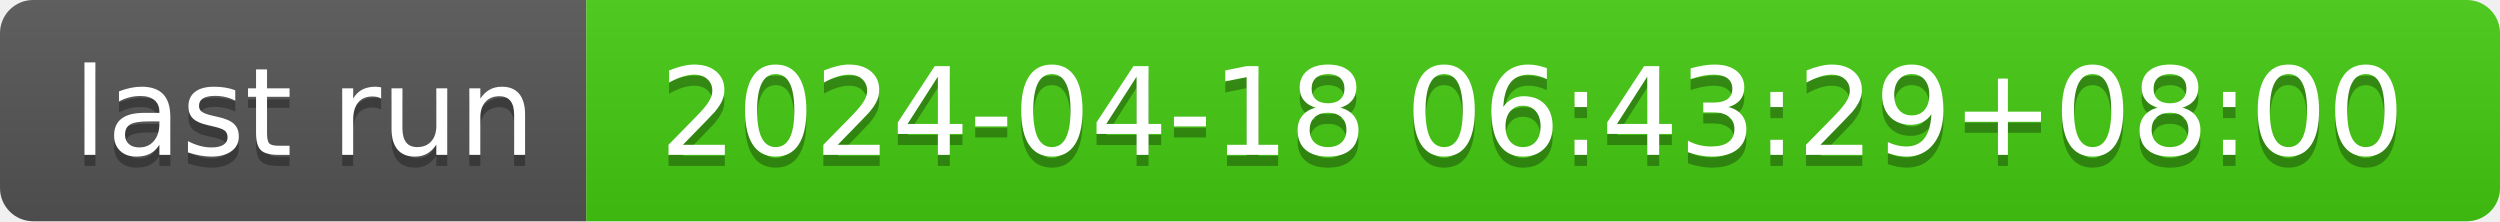
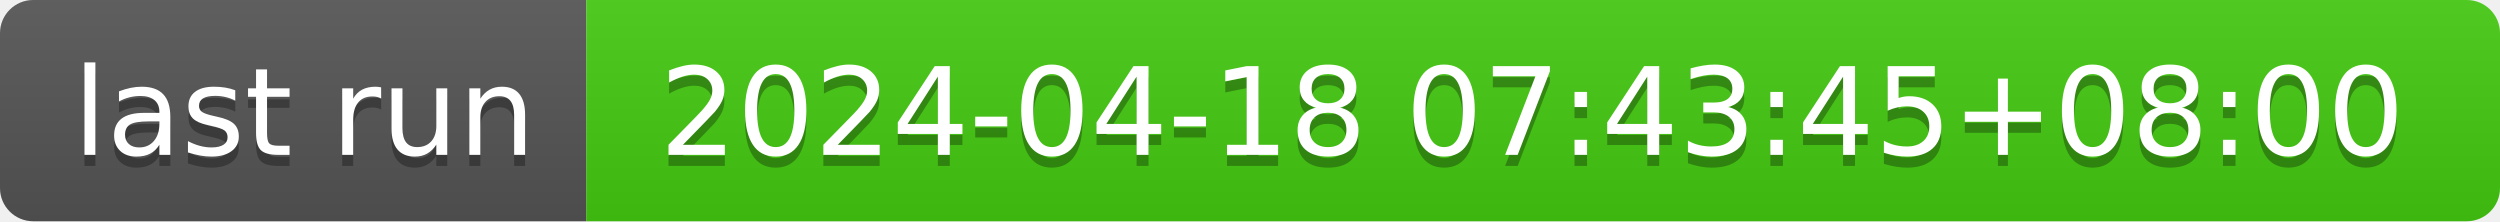
- <svg xmlns="http://www.w3.org/2000/svg" width="226" height="20" role="img" aria-label="last run: 2024-04-18 06:43:29+08:00">
+ <svg xmlns="http://www.w3.org/2000/svg" width="226" height="20" role="img" aria-label="last run: 2024-04-18 07:43:45+08:00">
  <linearGradient id="s" x2="0" y2="100%">
    <stop offset="0" stop-color="#bbb" stop-opacity=".1" />
    <stop offset="1" stop-opacity=".1" />
  </linearGradient>
  <clipPath id="r">
    <rect width="226" height="20" rx="3" fill="#fff" />
  </clipPath>
  <g clip-path="url(#r)">
    <rect width="53" height="20" fill="#555" />
    <rect x="53" width="173" height="20" fill="#4c1" />
    <rect width="226" height="20" fill="url(#s)" />
  </g>
  <g fill="#fff" text-anchor="middle" font-family="Verdana,Geneva,DejaVu Sans,sans-serif" text-rendering="geometricPrecision" font-size="110">
    <text aria-hidden="true" x="275" y="150" fill="#010101" fill-opacity=".3" transform="scale(.1)" textLength="430">last run</text>
    <text x="275" y="140" transform="scale(.1)" fill="#fff" textLength="430">last run</text>
-     <text aria-hidden="true" x="1385" y="150" fill="#010101" fill-opacity=".3" transform="scale(.1)" textLength="1630">2024-04-18 06:43:29+08:00</text>
-     <text x="1385" y="140" transform="scale(.1)" fill="#fff" textLength="1630">2024-04-18 06:43:29+08:00</text>
+     <text aria-hidden="true" x="1385" y="150" fill="#010101" fill-opacity=".3" transform="scale(.1)" textLength="1630">2024-04-18 07:43:45+08:00</text>
+     <text x="1385" y="140" transform="scale(.1)" fill="#fff" textLength="1630">2024-04-18 07:43:45+08:00</text>
  </g>
</svg>
